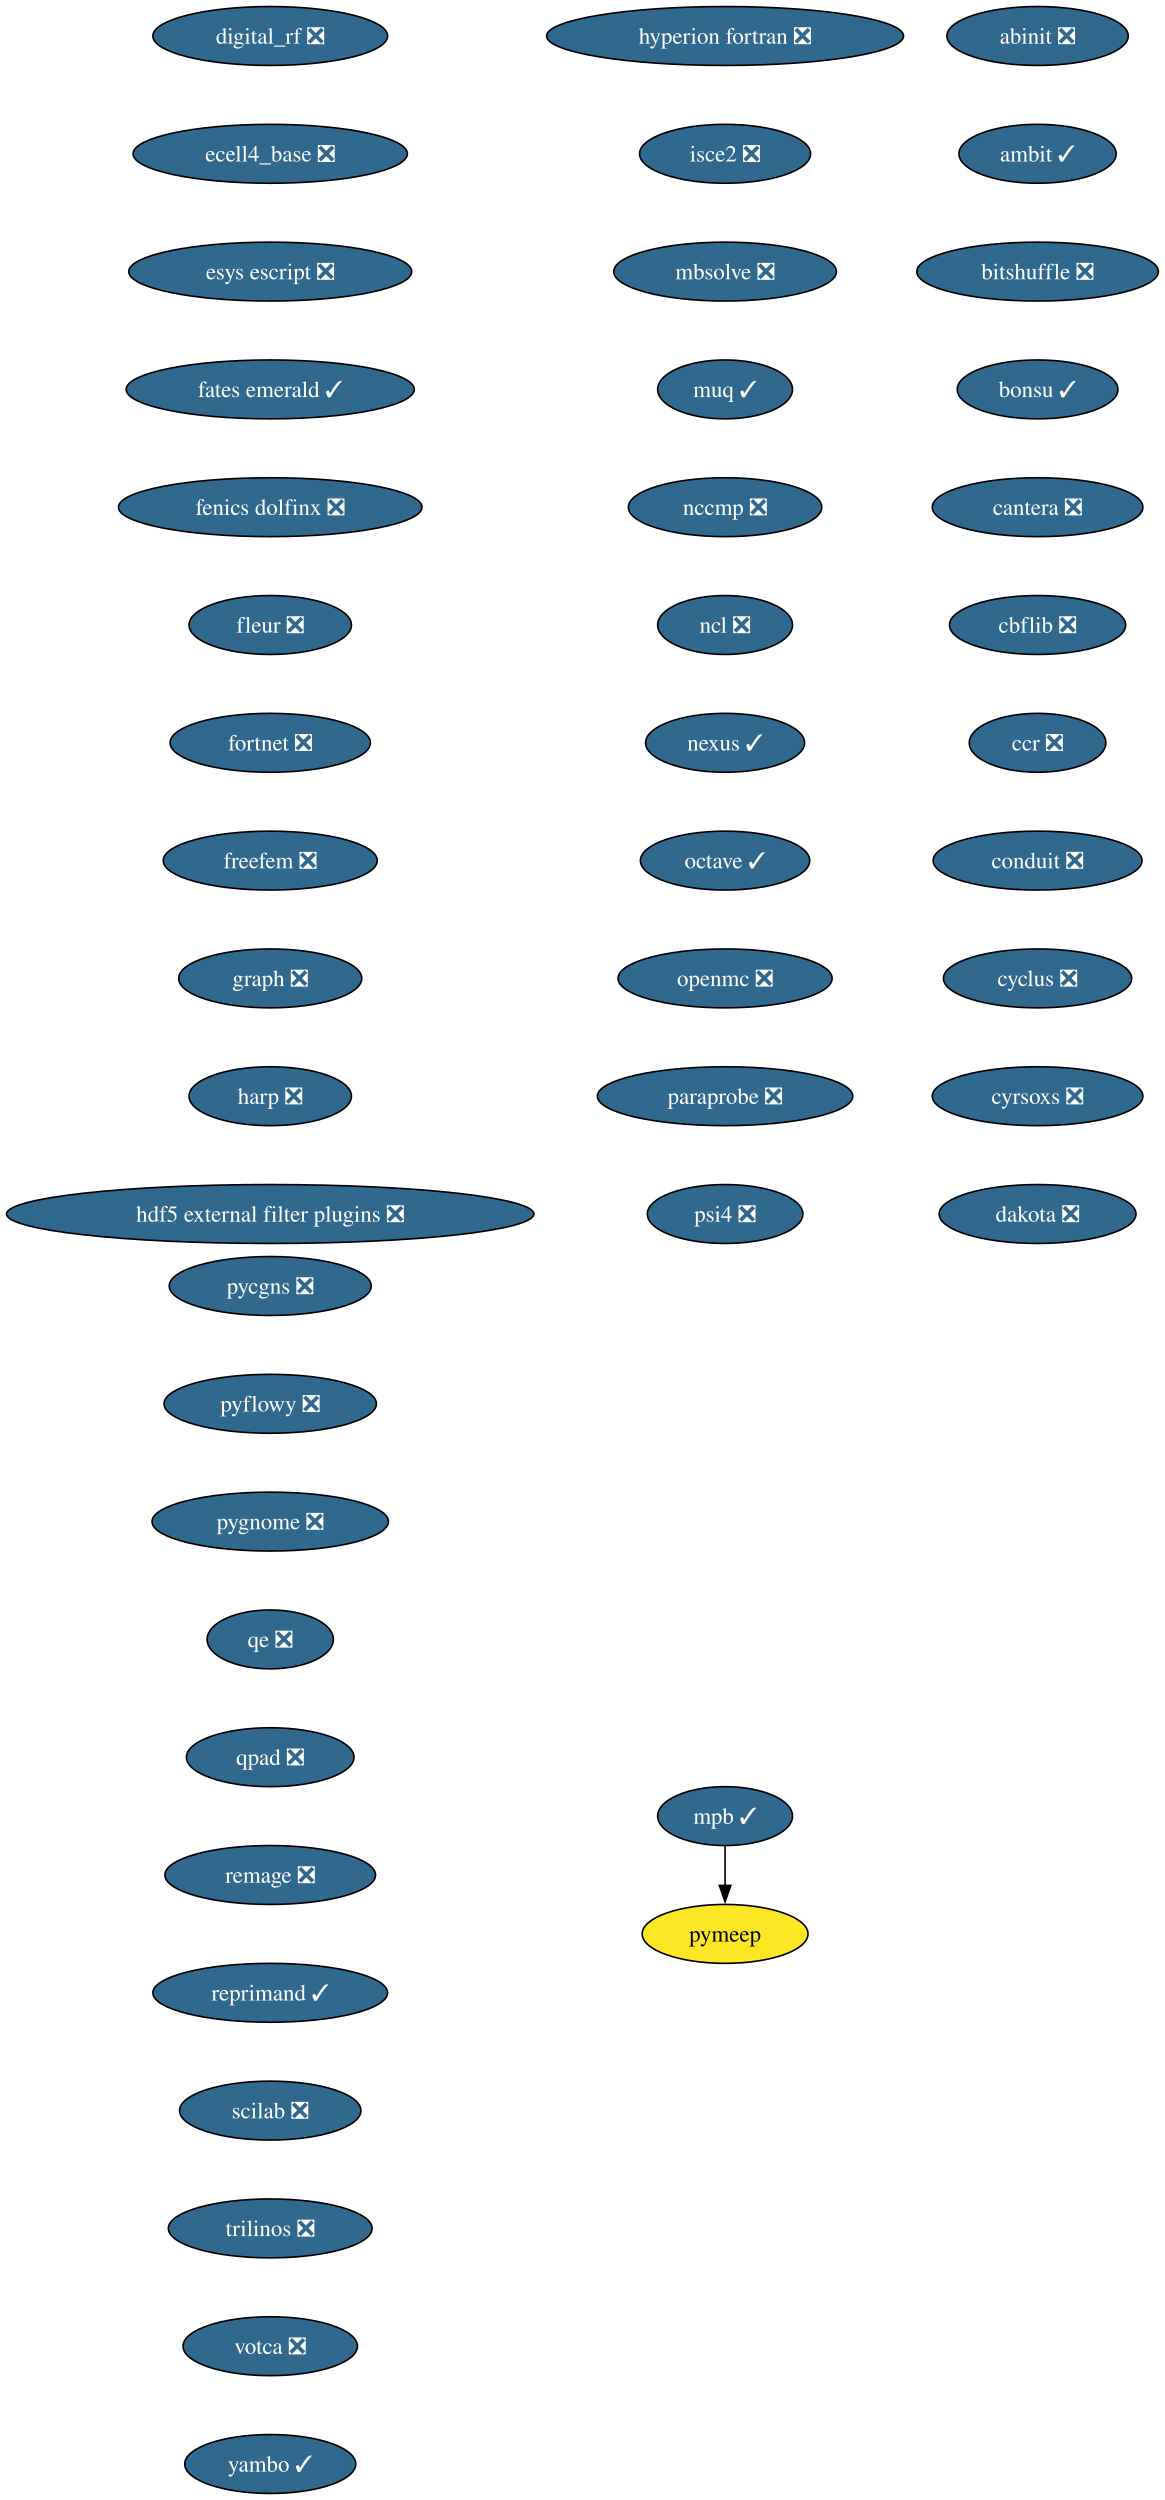
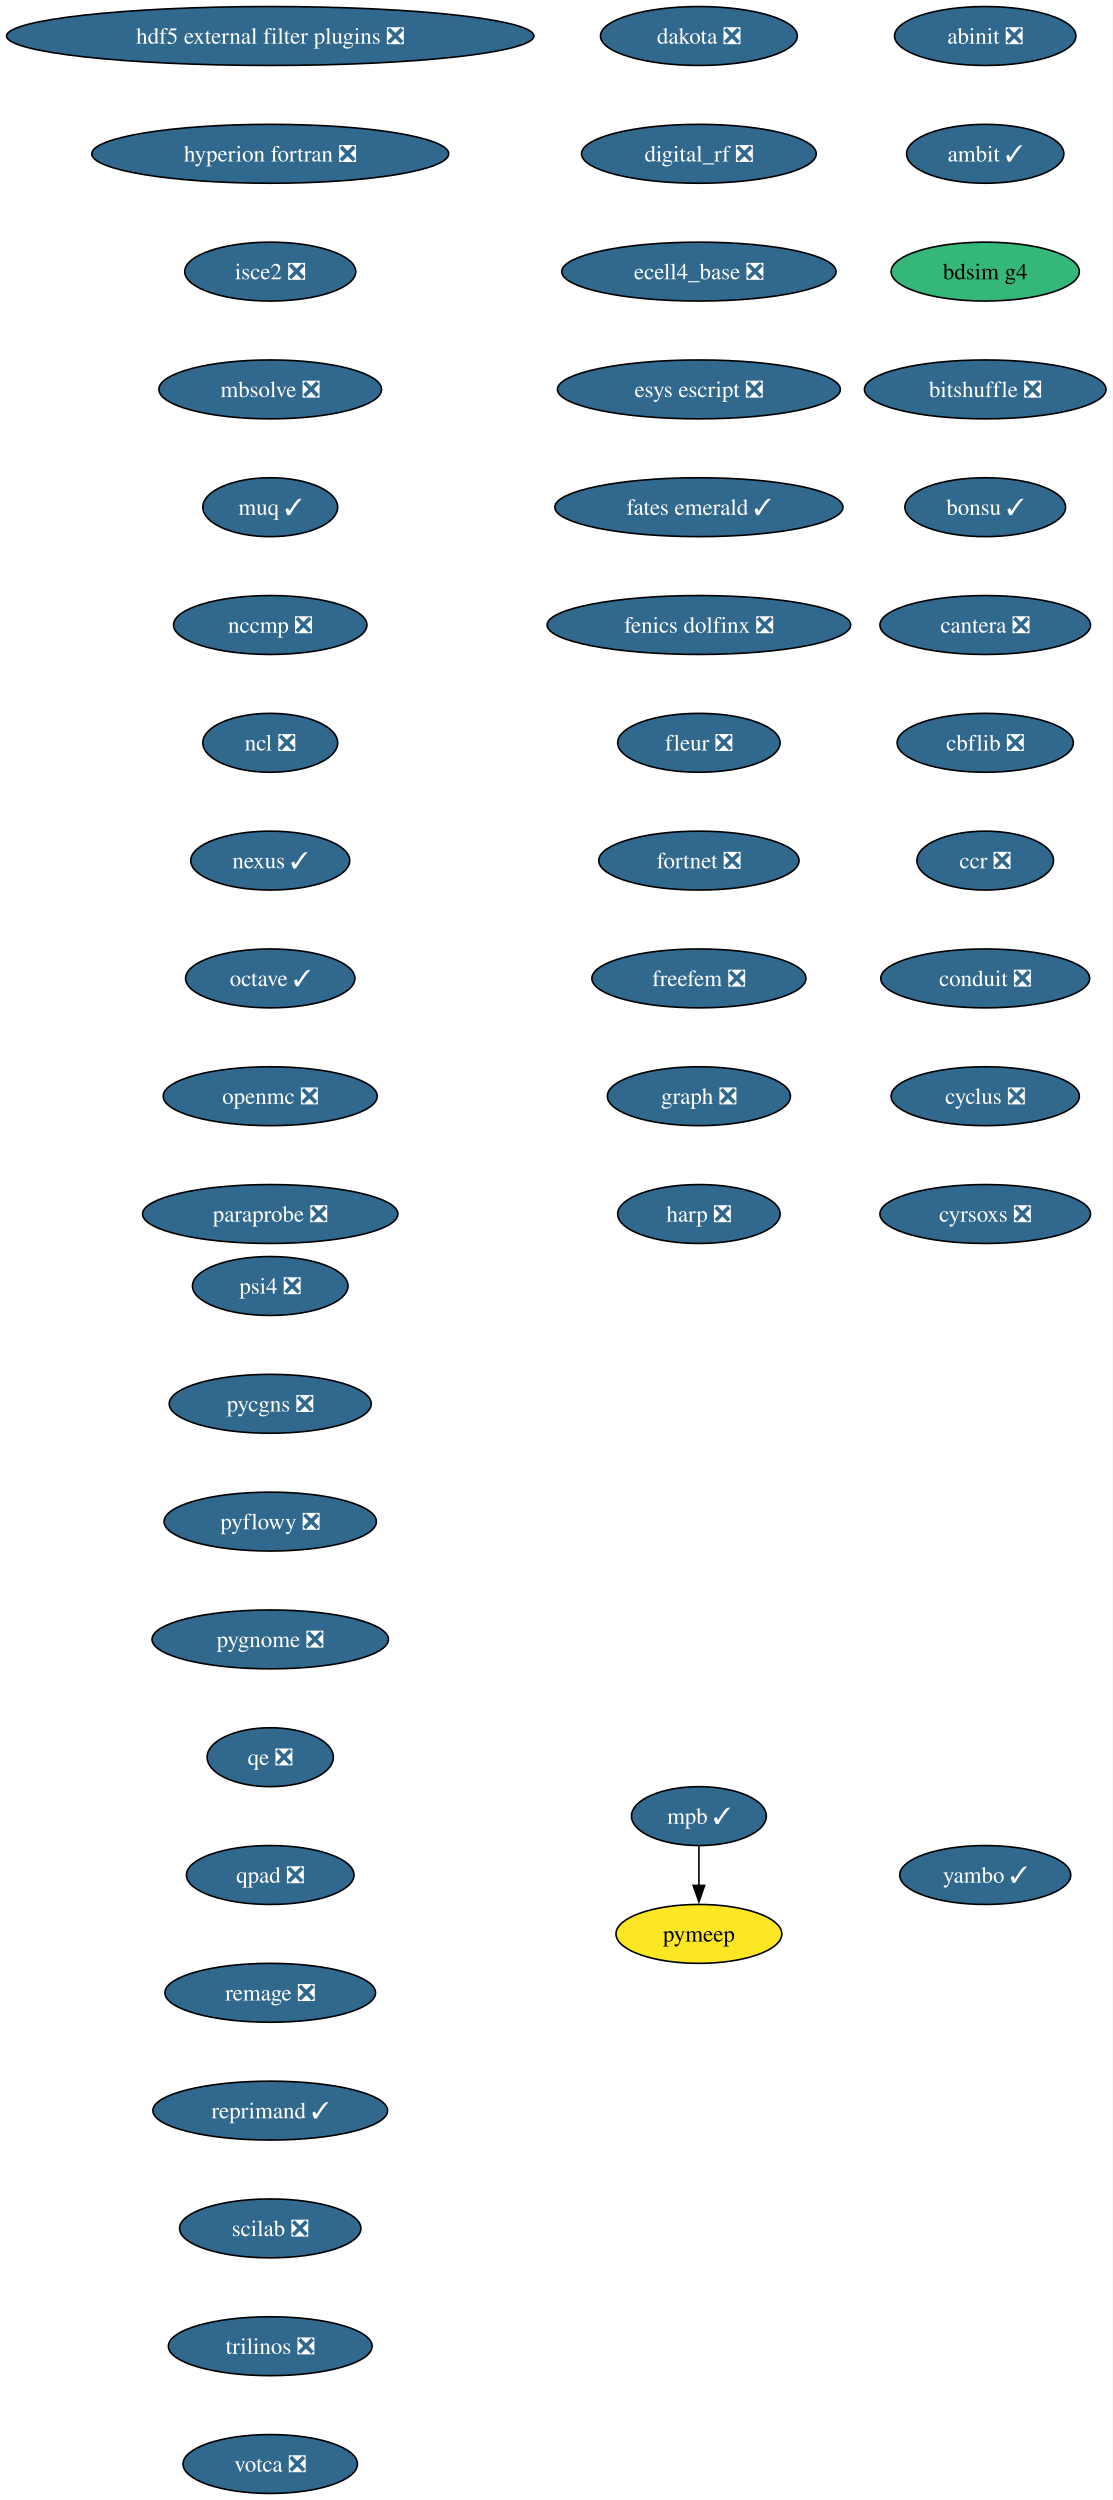
- <svg xmlns="http://www.w3.org/2000/svg" xmlns:xlink="http://www.w3.org/1999/xlink" width="712pt" height="1528pt" viewBox="0.00 0.00 712.00 1528.00">
+ <svg xmlns="http://www.w3.org/2000/svg" xmlns:xlink="http://www.w3.org/1999/xlink" width="680pt" height="1528pt" viewBox="0.00 0.00 680.00 1528.00">
  <g id="graph0" class="graph" transform="scale(1 1) rotate(0) translate(4 1524)">
-     <polygon fill="white" stroke="none" points="-4,4 -4,-1524 708,-1524 708,4 -4,4" />
+     <polygon fill="white" stroke="none" points="-4,4 -4,-1524 676,-1524 676,4 -4,4" />
    <g id="node1" class="node">
      <g id="a_node1">
        <a xlink:href="https://github.com/conda-forge/abinit-feedstock/pull/82" xlink:title="abinit ❎">
-           <ellipse fill="#31688e" stroke="black" cx="630.17" cy="-1502" rx="55.42" ry="18" />
-           <text xml:space="preserve" text-anchor="middle" x="630.17" y="-1497.32" font-family="Times,serif" font-size="14.00" fill="white">abinit ❎</text>
+           <ellipse fill="#31688e" stroke="black" cx="598.17" cy="-1502" rx="55.42" ry="18" />
+           <text xml:space="preserve" text-anchor="middle" x="598.17" y="-1497.32" font-family="Times,serif" font-size="14.00" fill="white">abinit ❎</text>
        </a>
      </g>
    </g>
    <g id="node2" class="node">
      <g id="a_node2">
        <a xlink:href="https://github.com/conda-forge/ambit-feedstock/pull/19" xlink:title="ambit ✓">
-           <ellipse fill="#31688e" stroke="black" cx="630.17" cy="-1430" rx="48.05" ry="18" />
-           <text xml:space="preserve" text-anchor="middle" x="630.17" y="-1425.32" font-family="Times,serif" font-size="14.00" fill="white">ambit ✓</text>
+           <ellipse fill="#31688e" stroke="black" cx="598.17" cy="-1430" rx="48.05" ry="18" />
+           <text xml:space="preserve" text-anchor="middle" x="598.17" y="-1425.32" font-family="Times,serif" font-size="14.00" fill="white">ambit ✓</text>
        </a>
      </g>
    </g>
    <g id="node3" class="node">
      <g id="a_node3">
-         <a xlink:href="https://github.com/conda-forge/bitshuffle-feedstock/pull/64" xlink:title="bitshuffle ❎">
-           <ellipse fill="#31688e" stroke="black" cx="630.17" cy="-1358" rx="73.83" ry="18" />
-           <text xml:space="preserve" text-anchor="middle" x="630.17" y="-1353.32" font-family="Times,serif" font-size="14.00" fill="white">bitshuffle ❎</text>
+         <a xlink:href="https://github.com/conda-forge/bdsim-g4-feedstock" xlink:title="bdsim g4">
+           <ellipse fill="#35b779" stroke="black" cx="598.17" cy="-1358" rx="57.52" ry="18" />
+           <text xml:space="preserve" text-anchor="middle" x="598.17" y="-1353.32" font-family="Times,serif" font-size="14.00">bdsim g4</text>
        </a>
      </g>
    </g>
    <g id="node4" class="node">
      <g id="a_node4">
-         <a xlink:href="https://github.com/conda-forge/bonsu-feedstock/pull/98" xlink:title="bonsu ✓">
-           <ellipse fill="#31688e" stroke="black" cx="630.17" cy="-1286" rx="49.1" ry="18" />
-           <text xml:space="preserve" text-anchor="middle" x="630.17" y="-1281.32" font-family="Times,serif" font-size="14.00" fill="white">bonsu ✓</text>
+         <a xlink:href="https://github.com/conda-forge/bitshuffle-feedstock/pull/64" xlink:title="bitshuffle ❎">
+           <ellipse fill="#31688e" stroke="black" cx="598.17" cy="-1286" rx="73.83" ry="18" />
+           <text xml:space="preserve" text-anchor="middle" x="598.17" y="-1281.32" font-family="Times,serif" font-size="14.00" fill="white">bitshuffle ❎</text>
        </a>
      </g>
    </g>
    <g id="node5" class="node">
      <g id="a_node5">
-         <a xlink:href="https://github.com/conda-forge/cantera-feedstock/pull/70" xlink:title="cantera ❎">
-           <ellipse fill="#31688e" stroke="black" cx="630.17" cy="-1214" rx="64.36" ry="18" />
-           <text xml:space="preserve" text-anchor="middle" x="630.17" y="-1209.32" font-family="Times,serif" font-size="14.00" fill="white">cantera ❎</text>
+         <a xlink:href="https://github.com/conda-forge/bonsu-feedstock/pull/98" xlink:title="bonsu ✓">
+           <ellipse fill="#31688e" stroke="black" cx="598.17" cy="-1214" rx="49.1" ry="18" />
+           <text xml:space="preserve" text-anchor="middle" x="598.17" y="-1209.32" font-family="Times,serif" font-size="14.00" fill="white">bonsu ✓</text>
        </a>
      </g>
    </g>
    <g id="node6" class="node">
      <g id="a_node6">
-         <a xlink:href="https://github.com/conda-forge/cbflib-feedstock/pull/9" xlink:title="cbflib ❎">
-           <ellipse fill="#31688e" stroke="black" cx="630.17" cy="-1142" rx="53.84" ry="18" />
-           <text xml:space="preserve" text-anchor="middle" x="630.17" y="-1137.33" font-family="Times,serif" font-size="14.00" fill="white">cbflib ❎</text>
+         <a xlink:href="https://github.com/conda-forge/cantera-feedstock/pull/70" xlink:title="cantera ❎">
+           <ellipse fill="#31688e" stroke="black" cx="598.17" cy="-1142" rx="64.36" ry="18" />
+           <text xml:space="preserve" text-anchor="middle" x="598.17" y="-1137.33" font-family="Times,serif" font-size="14.00" fill="white">cantera ❎</text>
        </a>
      </g>
    </g>
    <g id="node7" class="node">
      <g id="a_node7">
-         <a xlink:href="https://github.com/conda-forge/ccr-feedstock/pull/14" xlink:title="ccr ❎">
-           <ellipse fill="#31688e" stroke="black" cx="630.17" cy="-1070" rx="41.74" ry="18" />
-           <text xml:space="preserve" text-anchor="middle" x="630.17" y="-1065.33" font-family="Times,serif" font-size="14.00" fill="white">ccr ❎</text>
+         <a xlink:href="https://github.com/conda-forge/cbflib-feedstock/pull/9" xlink:title="cbflib ❎">
+           <ellipse fill="#31688e" stroke="black" cx="598.17" cy="-1070" rx="53.84" ry="18" />
+           <text xml:space="preserve" text-anchor="middle" x="598.17" y="-1065.33" font-family="Times,serif" font-size="14.00" fill="white">cbflib ❎</text>
        </a>
      </g>
    </g>
    <g id="node8" class="node">
      <g id="a_node8">
-         <a xlink:href="https://github.com/conda-forge/conduit-feedstock/pull/59" xlink:title="conduit ❎">
-           <ellipse fill="#31688e" stroke="black" cx="630.17" cy="-998" rx="63.84" ry="18" />
-           <text xml:space="preserve" text-anchor="middle" x="630.17" y="-993.33" font-family="Times,serif" font-size="14.00" fill="white">conduit ❎</text>
+         <a xlink:href="https://github.com/conda-forge/ccr-feedstock/pull/14" xlink:title="ccr ❎">
+           <ellipse fill="#31688e" stroke="black" cx="598.17" cy="-998" rx="41.74" ry="18" />
+           <text xml:space="preserve" text-anchor="middle" x="598.17" y="-993.33" font-family="Times,serif" font-size="14.00" fill="white">ccr ❎</text>
        </a>
      </g>
    </g>
    <g id="node9" class="node">
      <g id="a_node9">
-         <a xlink:href="https://github.com/conda-forge/cyclus-feedstock/pull/112" xlink:title="cyclus ❎">
-           <ellipse fill="#31688e" stroke="black" cx="630.17" cy="-926" rx="57.52" ry="18" />
-           <text xml:space="preserve" text-anchor="middle" x="630.17" y="-921.33" font-family="Times,serif" font-size="14.00" fill="white">cyclus ❎</text>
+         <a xlink:href="https://github.com/conda-forge/conduit-feedstock/pull/59" xlink:title="conduit ❎">
+           <ellipse fill="#31688e" stroke="black" cx="598.17" cy="-926" rx="63.84" ry="18" />
+           <text xml:space="preserve" text-anchor="middle" x="598.17" y="-921.33" font-family="Times,serif" font-size="14.00" fill="white">conduit ❎</text>
        </a>
      </g>
    </g>
    <g id="node10" class="node">
      <g id="a_node10">
-         <a xlink:href="https://github.com/conda-forge/cyrsoxs-feedstock/pull/31" xlink:title="cyrsoxs ❎">
-           <ellipse fill="#31688e" stroke="black" cx="630.17" cy="-854" rx="64.36" ry="18" />
-           <text xml:space="preserve" text-anchor="middle" x="630.17" y="-849.33" font-family="Times,serif" font-size="14.00" fill="white">cyrsoxs ❎</text>
+         <a xlink:href="https://github.com/conda-forge/cyclus-feedstock/pull/112" xlink:title="cyclus ❎">
+           <ellipse fill="#31688e" stroke="black" cx="598.17" cy="-854" rx="57.52" ry="18" />
+           <text xml:space="preserve" text-anchor="middle" x="598.17" y="-849.33" font-family="Times,serif" font-size="14.00" fill="white">cyclus ❎</text>
        </a>
      </g>
    </g>
    <g id="node11" class="node">
      <g id="a_node11">
-         <a xlink:href="https://github.com/conda-forge/dakota-feedstock/pull/61" xlink:title="dakota ❎">
-           <ellipse fill="#31688e" stroke="black" cx="630.17" cy="-782" rx="60.15" ry="18" />
-           <text xml:space="preserve" text-anchor="middle" x="630.17" y="-777.33" font-family="Times,serif" font-size="14.00" fill="white">dakota ❎</text>
+         <a xlink:href="https://github.com/conda-forge/cyrsoxs-feedstock/pull/31" xlink:title="cyrsoxs ❎">
+           <ellipse fill="#31688e" stroke="black" cx="598.17" cy="-782" rx="64.36" ry="18" />
+           <text xml:space="preserve" text-anchor="middle" x="598.17" y="-777.33" font-family="Times,serif" font-size="14.00" fill="white">cyrsoxs ❎</text>
        </a>
      </g>
    </g>
    <g id="node12" class="node">
      <g id="a_node12">
-         <a xlink:href="https://github.com/conda-forge/digital_rf-feedstock/pull/42" xlink:title="digital_rf ❎">
-           <ellipse fill="#31688e" stroke="black" cx="161.17" cy="-1502" rx="71.73" ry="18" />
-           <text xml:space="preserve" text-anchor="middle" x="161.17" y="-1497.32" font-family="Times,serif" font-size="14.00" fill="white">digital_rf ❎</text>
+         <a xlink:href="https://github.com/conda-forge/dakota-feedstock/pull/61" xlink:title="dakota ❎">
+           <ellipse fill="#31688e" stroke="black" cx="423.17" cy="-1502" rx="60.15" ry="18" />
+           <text xml:space="preserve" text-anchor="middle" x="423.17" y="-1497.32" font-family="Times,serif" font-size="14.00" fill="white">dakota ❎</text>
        </a>
      </g>
    </g>
    <g id="node13" class="node">
      <g id="a_node13">
-         <a xlink:href="https://github.com/conda-forge/ecell4_base-feedstock/pull/37" xlink:title="ecell4_base ❎">
-           <ellipse fill="#31688e" stroke="black" cx="161.17" cy="-1430" rx="83.83" ry="18" />
-           <text xml:space="preserve" text-anchor="middle" x="161.17" y="-1425.32" font-family="Times,serif" font-size="14.00" fill="white">ecell4_base ❎</text>
+         <a xlink:href="https://github.com/conda-forge/digital_rf-feedstock/pull/42" xlink:title="digital_rf ❎">
+           <ellipse fill="#31688e" stroke="black" cx="423.17" cy="-1430" rx="71.73" ry="18" />
+           <text xml:space="preserve" text-anchor="middle" x="423.17" y="-1425.32" font-family="Times,serif" font-size="14.00" fill="white">digital_rf ❎</text>
        </a>
      </g>
    </g>
    <g id="node14" class="node">
      <g id="a_node14">
-         <a xlink:href="https://github.com/conda-forge/esys-escript-feedstock/pull/83" xlink:title="esys escript ❎">
-           <ellipse fill="#31688e" stroke="black" cx="161.17" cy="-1358" rx="86.46" ry="18" />
-           <text xml:space="preserve" text-anchor="middle" x="161.17" y="-1353.32" font-family="Times,serif" font-size="14.00" fill="white">esys escript ❎</text>
+         <a xlink:href="https://github.com/conda-forge/ecell4_base-feedstock/pull/37" xlink:title="ecell4_base ❎">
+           <ellipse fill="#31688e" stroke="black" cx="423.17" cy="-1358" rx="83.83" ry="18" />
+           <text xml:space="preserve" text-anchor="middle" x="423.17" y="-1353.32" font-family="Times,serif" font-size="14.00" fill="white">ecell4_base ❎</text>
        </a>
      </g>
    </g>
    <g id="node15" class="node">
      <g id="a_node15">
-         <a xlink:href="https://github.com/conda-forge/fates-emerald-feedstock/pull/24" xlink:title="fates emerald ✓">
-           <ellipse fill="#31688e" stroke="black" cx="161.17" cy="-1286" rx="88.04" ry="18" />
-           <text xml:space="preserve" text-anchor="middle" x="161.17" y="-1281.32" font-family="Times,serif" font-size="14.00" fill="white">fates emerald ✓</text>
+         <a xlink:href="https://github.com/conda-forge/esys-escript-feedstock/pull/83" xlink:title="esys escript ❎">
+           <ellipse fill="#31688e" stroke="black" cx="423.17" cy="-1286" rx="86.46" ry="18" />
+           <text xml:space="preserve" text-anchor="middle" x="423.17" y="-1281.32" font-family="Times,serif" font-size="14.00" fill="white">esys escript ❎</text>
        </a>
      </g>
    </g>
    <g id="node16" class="node">
      <g id="a_node16">
-         <a xlink:href="https://github.com/conda-forge/fenics-dolfinx-feedstock/pull/144" xlink:title="fenics dolfinx ❎">
-           <ellipse fill="#31688e" stroke="black" cx="161.17" cy="-1214" rx="92.77" ry="18" />
-           <text xml:space="preserve" text-anchor="middle" x="161.17" y="-1209.32" font-family="Times,serif" font-size="14.00" fill="white">fenics dolfinx ❎</text>
+         <a xlink:href="https://github.com/conda-forge/fates-emerald-feedstock/pull/24" xlink:title="fates emerald ✓">
+           <ellipse fill="#31688e" stroke="black" cx="423.17" cy="-1214" rx="88.04" ry="18" />
+           <text xml:space="preserve" text-anchor="middle" x="423.17" y="-1209.32" font-family="Times,serif" font-size="14.00" fill="white">fates emerald ✓</text>
        </a>
      </g>
    </g>
    <g id="node17" class="node">
      <g id="a_node17">
-         <a xlink:href="https://github.com/conda-forge/fleur-feedstock/pull/28" xlink:title="fleur ❎">
-           <ellipse fill="#31688e" stroke="black" cx="161.17" cy="-1142" rx="49.63" ry="18" />
-           <text xml:space="preserve" text-anchor="middle" x="161.17" y="-1137.33" font-family="Times,serif" font-size="14.00" fill="white">fleur ❎</text>
+         <a xlink:href="https://github.com/conda-forge/fenics-dolfinx-feedstock/pull/144" xlink:title="fenics dolfinx ❎">
+           <ellipse fill="#31688e" stroke="black" cx="423.17" cy="-1142" rx="92.77" ry="18" />
+           <text xml:space="preserve" text-anchor="middle" x="423.17" y="-1137.33" font-family="Times,serif" font-size="14.00" fill="white">fenics dolfinx ❎</text>
        </a>
      </g>
    </g>
    <g id="node18" class="node">
      <g id="a_node18">
-         <a xlink:href="https://github.com/conda-forge/fortnet-feedstock/pull/14" xlink:title="fortnet ❎">
-           <ellipse fill="#31688e" stroke="black" cx="161.17" cy="-1070" rx="61.2" ry="18" />
-           <text xml:space="preserve" text-anchor="middle" x="161.17" y="-1065.33" font-family="Times,serif" font-size="14.00" fill="white">fortnet ❎</text>
+         <a xlink:href="https://github.com/conda-forge/fleur-feedstock/pull/28" xlink:title="fleur ❎">
+           <ellipse fill="#31688e" stroke="black" cx="423.17" cy="-1070" rx="49.63" ry="18" />
+           <text xml:space="preserve" text-anchor="middle" x="423.17" y="-1065.33" font-family="Times,serif" font-size="14.00" fill="white">fleur ❎</text>
        </a>
      </g>
    </g>
    <g id="node19" class="node">
      <g id="a_node19">
-         <a xlink:href="https://github.com/conda-forge/freefem-feedstock/pull/58" xlink:title="freefem ❎">
-           <ellipse fill="#31688e" stroke="black" cx="161.17" cy="-998" rx="65.41" ry="18" />
-           <text xml:space="preserve" text-anchor="middle" x="161.17" y="-993.33" font-family="Times,serif" font-size="14.00" fill="white">freefem ❎</text>
+         <a xlink:href="https://github.com/conda-forge/fortnet-feedstock/pull/14" xlink:title="fortnet ❎">
+           <ellipse fill="#31688e" stroke="black" cx="423.17" cy="-998" rx="61.2" ry="18" />
+           <text xml:space="preserve" text-anchor="middle" x="423.17" y="-993.33" font-family="Times,serif" font-size="14.00" fill="white">fortnet ❎</text>
        </a>
      </g>
    </g>
    <g id="node20" class="node">
      <g id="a_node20">
-         <a xlink:href="https://github.com/conda-forge/graph-feedstock/pull/14" xlink:title="graph ❎">
-           <ellipse fill="#31688e" stroke="black" cx="161.17" cy="-926" rx="55.94" ry="18" />
-           <text xml:space="preserve" text-anchor="middle" x="161.17" y="-921.33" font-family="Times,serif" font-size="14.00" fill="white">graph ❎</text>
+         <a xlink:href="https://github.com/conda-forge/freefem-feedstock/pull/58" xlink:title="freefem ❎">
+           <ellipse fill="#31688e" stroke="black" cx="423.17" cy="-926" rx="65.41" ry="18" />
+           <text xml:space="preserve" text-anchor="middle" x="423.17" y="-921.33" font-family="Times,serif" font-size="14.00" fill="white">freefem ❎</text>
        </a>
      </g>
    </g>
    <g id="node21" class="node">
      <g id="a_node21">
-         <a xlink:href="https://github.com/conda-forge/harp-feedstock/pull/57" xlink:title="harp ❎">
-           <ellipse fill="#31688e" stroke="black" cx="161.17" cy="-854" rx="49.63" ry="18" />
-           <text xml:space="preserve" text-anchor="middle" x="161.17" y="-849.33" font-family="Times,serif" font-size="14.00" fill="white">harp ❎</text>
+         <a xlink:href="https://github.com/conda-forge/graph-feedstock/pull/14" xlink:title="graph ❎">
+           <ellipse fill="#31688e" stroke="black" cx="423.17" cy="-854" rx="55.94" ry="18" />
+           <text xml:space="preserve" text-anchor="middle" x="423.17" y="-849.33" font-family="Times,serif" font-size="14.00" fill="white">graph ❎</text>
        </a>
      </g>
    </g>
    <g id="node22" class="node">
      <g id="a_node22">
-         <a xlink:href="https://github.com/conda-forge/hdf5-external-filter-plugins-feedstock/pull/29" xlink:title="hdf5 external filter plugins ❎">
-           <ellipse fill="#31688e" stroke="black" cx="161.17" cy="-782" rx="161.17" ry="18" />
-           <text xml:space="preserve" text-anchor="middle" x="161.17" y="-777.33" font-family="Times,serif" font-size="14.00" fill="white">hdf5 external filter plugins ❎</text>
+         <a xlink:href="https://github.com/conda-forge/harp-feedstock/pull/57" xlink:title="harp ❎">
+           <ellipse fill="#31688e" stroke="black" cx="423.17" cy="-782" rx="49.63" ry="18" />
+           <text xml:space="preserve" text-anchor="middle" x="423.17" y="-777.33" font-family="Times,serif" font-size="14.00" fill="white">harp ❎</text>
        </a>
      </g>
    </g>
    <g id="node23" class="node">
      <g id="a_node23">
-         <a xlink:href="https://github.com/conda-forge/hyperion-fortran-feedstock/pull/36" xlink:title="hyperion fortran ❎">
-           <ellipse fill="#31688e" stroke="black" cx="439.17" cy="-1502" rx="109.08" ry="18" />
-           <text xml:space="preserve" text-anchor="middle" x="439.17" y="-1497.32" font-family="Times,serif" font-size="14.00" fill="white">hyperion fortran ❎</text>
+         <a xlink:href="https://github.com/conda-forge/hdf5-external-filter-plugins-feedstock/pull/29" xlink:title="hdf5 external filter plugins ❎">
+           <ellipse fill="#31688e" stroke="black" cx="161.17" cy="-1502" rx="161.17" ry="18" />
+           <text xml:space="preserve" text-anchor="middle" x="161.17" y="-1497.32" font-family="Times,serif" font-size="14.00" fill="white">hdf5 external filter plugins ❎</text>
        </a>
      </g>
    </g>
    <g id="node24" class="node">
      <g id="a_node24">
-         <a xlink:href="https://github.com/conda-forge/isce2-feedstock/pull/91" xlink:title="isce2 ❎">
-           <ellipse fill="#31688e" stroke="black" cx="439.17" cy="-1430" rx="52.26" ry="18" />
-           <text xml:space="preserve" text-anchor="middle" x="439.17" y="-1425.32" font-family="Times,serif" font-size="14.00" fill="white">isce2 ❎</text>
+         <a xlink:href="https://github.com/conda-forge/hyperion-fortran-feedstock/pull/36" xlink:title="hyperion fortran ❎">
+           <ellipse fill="#31688e" stroke="black" cx="161.17" cy="-1430" rx="109.08" ry="18" />
+           <text xml:space="preserve" text-anchor="middle" x="161.17" y="-1425.32" font-family="Times,serif" font-size="14.00" fill="white">hyperion fortran ❎</text>
        </a>
      </g>
    </g>
    <g id="node25" class="node">
      <g id="a_node25">
-         <a xlink:href="https://github.com/conda-forge/mbsolve-feedstock/pull/23" xlink:title="mbsolve ❎">
-           <ellipse fill="#31688e" stroke="black" cx="439.17" cy="-1358" rx="68.04" ry="18" />
-           <text xml:space="preserve" text-anchor="middle" x="439.17" y="-1353.32" font-family="Times,serif" font-size="14.00" fill="white">mbsolve ❎</text>
+         <a xlink:href="https://github.com/conda-forge/isce2-feedstock/pull/91" xlink:title="isce2 ❎">
+           <ellipse fill="#31688e" stroke="black" cx="161.17" cy="-1358" rx="52.26" ry="18" />
+           <text xml:space="preserve" text-anchor="middle" x="161.17" y="-1353.32" font-family="Times,serif" font-size="14.00" fill="white">isce2 ❎</text>
        </a>
      </g>
    </g>
    <g id="node26" class="node">
      <g id="a_node26">
+         <a xlink:href="https://github.com/conda-forge/mbsolve-feedstock/pull/23" xlink:title="mbsolve ❎">
+           <ellipse fill="#31688e" stroke="black" cx="161.17" cy="-1286" rx="68.04" ry="18" />
+           <text xml:space="preserve" text-anchor="middle" x="161.17" y="-1281.32" font-family="Times,serif" font-size="14.00" fill="white">mbsolve ❎</text>
+         </a>
+       </g>
+     </g>
+     <g id="node27" class="node">
+       <g id="a_node27">
        <a xlink:href="https://github.com/conda-forge/muq-feedstock/pull/63" xlink:title="muq ✓">
-           <ellipse fill="#31688e" stroke="black" cx="439.17" cy="-1286" rx="41.21" ry="18" />
-           <text xml:space="preserve" text-anchor="middle" x="439.17" y="-1281.32" font-family="Times,serif" font-size="14.00" fill="white">muq ✓</text>
+           <ellipse fill="#31688e" stroke="black" cx="161.17" cy="-1214" rx="41.21" ry="18" />
+           <text xml:space="preserve" text-anchor="middle" x="161.17" y="-1209.32" font-family="Times,serif" font-size="14.00" fill="white">muq ✓</text>
+         </a>
+       </g>
+     </g>
+     <g id="node30" class="node">
+       <g id="a_node30">
+         <a xlink:href="https://github.com/conda-forge/nccmp-feedstock/pull/31" xlink:title="nccmp ❎">
+           <ellipse fill="#31688e" stroke="black" cx="161.17" cy="-1142" rx="59.1" ry="18" />
+           <text xml:space="preserve" text-anchor="middle" x="161.17" y="-1137.33" font-family="Times,serif" font-size="14.00" fill="white">nccmp ❎</text>
+         </a>
+       </g>
+     </g>
+     <g id="node28" class="node">
+       <g id="a_node28">
+         <a xlink:href="https://github.com/conda-forge/mpb-feedstock/pull/51" xlink:title="mpb ✓">
+           <ellipse fill="#31688e" stroke="black" cx="423.17" cy="-414" rx="41.21" ry="18" />
+           <text xml:space="preserve" text-anchor="middle" x="423.17" y="-409.32" font-family="Times,serif" font-size="14.00" fill="white">mpb ✓</text>
        </a>
      </g>
    </g>
    <g id="node29" class="node">
      <g id="a_node29">
-         <a xlink:href="https://github.com/conda-forge/nccmp-feedstock/pull/31" xlink:title="nccmp ❎">
-           <ellipse fill="#31688e" stroke="black" cx="439.17" cy="-1214" rx="59.1" ry="18" />
-           <text xml:space="preserve" text-anchor="middle" x="439.17" y="-1209.32" font-family="Times,serif" font-size="14.00" fill="white">nccmp ❎</text>
-         </a>
-       </g>
-     </g>
-     <g id="node27" class="node">
-       <g id="a_node27">
-         <a xlink:href="https://github.com/conda-forge/mpb-feedstock/pull/51" xlink:title="mpb ✓">
-           <ellipse fill="#31688e" stroke="black" cx="439.17" cy="-414" rx="41.21" ry="18" />
-           <text xml:space="preserve" text-anchor="middle" x="439.17" y="-409.32" font-family="Times,serif" font-size="14.00" fill="white">mpb ✓</text>
-         </a>
-       </g>
-     </g>
-     <g id="node28" class="node">
-       <g id="a_node28">
        <a xlink:href="https://github.com/conda-forge/pymeep-feedstock" xlink:title="pymeep">
-           <ellipse fill="#fde725" stroke="black" cx="439.17" cy="-342" rx="50.68" ry="18" />
-           <text xml:space="preserve" text-anchor="middle" x="439.17" y="-337.32" font-family="Times,serif" font-size="14.00">pymeep</text>
-         </a>
-       </g>
-     </g>
-     <g id="edge24" class="edge">
-       <path fill="none" stroke="black" d="M439.17,-395.7C439.17,-388.41 439.17,-379.73 439.17,-371.54" />
-       <polygon fill="black" stroke="black" points="442.67,-371.62 439.17,-361.62 435.67,-371.62 442.67,-371.62" />
-     </g>
-     <g id="node30" class="node">
-       <g id="a_node30">
-         <a xlink:href="https://github.com/conda-forge/ncl-feedstock/pull/171" xlink:title="ncl ❎">
-           <ellipse fill="#31688e" stroke="black" cx="439.17" cy="-1142" rx="41.21" ry="18" />
-           <text xml:space="preserve" text-anchor="middle" x="439.17" y="-1137.33" font-family="Times,serif" font-size="14.00" fill="white">ncl ❎</text>
-         </a>
-       </g>
+           <ellipse fill="#fde725" stroke="black" cx="423.17" cy="-342" rx="50.68" ry="18" />
+           <text xml:space="preserve" text-anchor="middle" x="423.17" y="-337.32" font-family="Times,serif" font-size="14.00">pymeep</text>
+         </a>
+       </g>
+     </g>
+     <g id="edge25" class="edge">
+       <path fill="none" stroke="black" d="M423.17,-395.7C423.17,-388.41 423.17,-379.73 423.17,-371.54" />
+       <polygon fill="black" stroke="black" points="426.67,-371.62 423.17,-361.62 419.67,-371.62 426.67,-371.62" />
    </g>
    <g id="node31" class="node">
      <g id="a_node31">
-         <a xlink:href="https://github.com/conda-forge/nexus-feedstock/pull/27" xlink:title="nexus ✓">
-           <ellipse fill="#31688e" stroke="black" cx="439.17" cy="-1070" rx="48.58" ry="18" />
-           <text xml:space="preserve" text-anchor="middle" x="439.17" y="-1065.33" font-family="Times,serif" font-size="14.00" fill="white">nexus ✓</text>
+         <a xlink:href="https://github.com/conda-forge/ncl-feedstock/pull/171" xlink:title="ncl ❎">
+           <ellipse fill="#31688e" stroke="black" cx="161.17" cy="-1070" rx="41.21" ry="18" />
+           <text xml:space="preserve" text-anchor="middle" x="161.17" y="-1065.33" font-family="Times,serif" font-size="14.00" fill="white">ncl ❎</text>
        </a>
      </g>
    </g>
    <g id="node32" class="node">
      <g id="a_node32">
-         <a xlink:href="https://github.com/conda-forge/octave-feedstock/pull/163" xlink:title="octave ✓">
-           <ellipse fill="#31688e" stroke="black" cx="439.17" cy="-998" rx="51.74" ry="18" />
-           <text xml:space="preserve" text-anchor="middle" x="439.17" y="-993.33" font-family="Times,serif" font-size="14.00" fill="white">octave ✓</text>
+         <a xlink:href="https://github.com/conda-forge/nexus-feedstock/pull/27" xlink:title="nexus ✓">
+           <ellipse fill="#31688e" stroke="black" cx="161.17" cy="-998" rx="48.58" ry="18" />
+           <text xml:space="preserve" text-anchor="middle" x="161.17" y="-993.33" font-family="Times,serif" font-size="14.00" fill="white">nexus ✓</text>
        </a>
      </g>
    </g>
    <g id="node33" class="node">
      <g id="a_node33">
-         <a xlink:href="https://github.com/conda-forge/openmc-feedstock/pull/92" xlink:title="openmc ❎">
-           <ellipse fill="#31688e" stroke="black" cx="439.17" cy="-926" rx="65.41" ry="18" />
-           <text xml:space="preserve" text-anchor="middle" x="439.17" y="-921.33" font-family="Times,serif" font-size="14.00" fill="white">openmc ❎</text>
+         <a xlink:href="https://github.com/conda-forge/octave-feedstock/pull/163" xlink:title="octave ✓">
+           <ellipse fill="#31688e" stroke="black" cx="161.17" cy="-926" rx="51.74" ry="18" />
+           <text xml:space="preserve" text-anchor="middle" x="161.17" y="-921.33" font-family="Times,serif" font-size="14.00" fill="white">octave ✓</text>
        </a>
      </g>
    </g>
    <g id="node34" class="node">
      <g id="a_node34">
-         <a xlink:href="https://github.com/conda-forge/paraprobe-feedstock/pull/24" xlink:title="paraprobe ❎">
-           <ellipse fill="#31688e" stroke="black" cx="439.17" cy="-854" rx="78.04" ry="18" />
-           <text xml:space="preserve" text-anchor="middle" x="439.17" y="-849.33" font-family="Times,serif" font-size="14.00" fill="white">paraprobe ❎</text>
+         <a xlink:href="https://github.com/conda-forge/openmc-feedstock/pull/92" xlink:title="openmc ❎">
+           <ellipse fill="#31688e" stroke="black" cx="161.17" cy="-854" rx="65.41" ry="18" />
+           <text xml:space="preserve" text-anchor="middle" x="161.17" y="-849.33" font-family="Times,serif" font-size="14.00" fill="white">openmc ❎</text>
        </a>
      </g>
    </g>
    <g id="node35" class="node">
      <g id="a_node35">
-         <a xlink:href="https://github.com/conda-forge/psi4-feedstock/pull/71" xlink:title="psi4 ❎">
-           <ellipse fill="#31688e" stroke="black" cx="439.17" cy="-782" rx="47.53" ry="18" />
-           <text xml:space="preserve" text-anchor="middle" x="439.17" y="-777.33" font-family="Times,serif" font-size="14.00" fill="white">psi4 ❎</text>
+         <a xlink:href="https://github.com/conda-forge/paraprobe-feedstock/pull/24" xlink:title="paraprobe ❎">
+           <ellipse fill="#31688e" stroke="black" cx="161.17" cy="-782" rx="78.04" ry="18" />
+           <text xml:space="preserve" text-anchor="middle" x="161.17" y="-777.33" font-family="Times,serif" font-size="14.00" fill="white">paraprobe ❎</text>
        </a>
      </g>
    </g>
    <g id="node36" class="node">
      <g id="a_node36">
-         <a xlink:href="https://github.com/conda-forge/pycgns-feedstock/pull/59" xlink:title="pycgns ❎">
-           <ellipse fill="#31688e" stroke="black" cx="161.17" cy="-738" rx="61.73" ry="18" />
-           <text xml:space="preserve" text-anchor="middle" x="161.17" y="-733.33" font-family="Times,serif" font-size="14.00" fill="white">pycgns ❎</text>
+         <a xlink:href="https://github.com/conda-forge/psi4-feedstock/pull/71" xlink:title="psi4 ❎">
+           <ellipse fill="#31688e" stroke="black" cx="161.17" cy="-738" rx="47.53" ry="18" />
+           <text xml:space="preserve" text-anchor="middle" x="161.17" y="-733.33" font-family="Times,serif" font-size="14.00" fill="white">psi4 ❎</text>
        </a>
      </g>
    </g>
    <g id="node37" class="node">
      <g id="a_node37">
-         <a xlink:href="https://github.com/conda-forge/pyflowy-feedstock/pull/2" xlink:title="pyflowy ❎">
-           <ellipse fill="#31688e" stroke="black" cx="161.17" cy="-666" rx="64.89" ry="18" />
-           <text xml:space="preserve" text-anchor="middle" x="161.17" y="-661.33" font-family="Times,serif" font-size="14.00" fill="white">pyflowy ❎</text>
+         <a xlink:href="https://github.com/conda-forge/pycgns-feedstock/pull/59" xlink:title="pycgns ❎">
+           <ellipse fill="#31688e" stroke="black" cx="161.17" cy="-666" rx="61.73" ry="18" />
+           <text xml:space="preserve" text-anchor="middle" x="161.17" y="-661.33" font-family="Times,serif" font-size="14.00" fill="white">pycgns ❎</text>
        </a>
      </g>
    </g>
    <g id="node38" class="node">
      <g id="a_node38">
-         <a xlink:href="https://github.com/conda-forge/pygnome-feedstock/pull/27" xlink:title="pygnome ❎">
-           <ellipse fill="#31688e" stroke="black" cx="161.17" cy="-594" rx="72.25" ry="18" />
-           <text xml:space="preserve" text-anchor="middle" x="161.17" y="-589.33" font-family="Times,serif" font-size="14.00" fill="white">pygnome ❎</text>
+         <a xlink:href="https://github.com/conda-forge/pyflowy-feedstock/pull/2" xlink:title="pyflowy ❎">
+           <ellipse fill="#31688e" stroke="black" cx="161.17" cy="-594" rx="64.89" ry="18" />
+           <text xml:space="preserve" text-anchor="middle" x="161.17" y="-589.33" font-family="Times,serif" font-size="14.00" fill="white">pyflowy ❎</text>
        </a>
      </g>
    </g>
    <g id="node39" class="node">
      <g id="a_node39">
-         <a xlink:href="https://github.com/conda-forge/qe-feedstock/pull/80" xlink:title="qe ❎">
-           <ellipse fill="#31688e" stroke="black" cx="161.17" cy="-522" rx="38.58" ry="18" />
-           <text xml:space="preserve" text-anchor="middle" x="161.17" y="-517.33" font-family="Times,serif" font-size="14.00" fill="white">qe ❎</text>
+         <a xlink:href="https://github.com/conda-forge/pygnome-feedstock/pull/27" xlink:title="pygnome ❎">
+           <ellipse fill="#31688e" stroke="black" cx="161.17" cy="-522" rx="72.25" ry="18" />
+           <text xml:space="preserve" text-anchor="middle" x="161.17" y="-517.33" font-family="Times,serif" font-size="14.00" fill="white">pygnome ❎</text>
        </a>
      </g>
    </g>
    <g id="node40" class="node">
      <g id="a_node40">
-         <a xlink:href="https://github.com/conda-forge/qpad-feedstock/pull/4" xlink:title="qpad ❎">
-           <ellipse fill="#31688e" stroke="black" cx="161.17" cy="-450" rx="51.21" ry="18" />
-           <text xml:space="preserve" text-anchor="middle" x="161.17" y="-445.32" font-family="Times,serif" font-size="14.00" fill="white">qpad ❎</text>
+         <a xlink:href="https://github.com/conda-forge/qe-feedstock/pull/80" xlink:title="qe ❎">
+           <ellipse fill="#31688e" stroke="black" cx="161.17" cy="-450" rx="38.58" ry="18" />
+           <text xml:space="preserve" text-anchor="middle" x="161.17" y="-445.32" font-family="Times,serif" font-size="14.00" fill="white">qe ❎</text>
        </a>
      </g>
    </g>
    <g id="node41" class="node">
      <g id="a_node41">
-         <a xlink:href="https://github.com/conda-forge/remage-feedstock/pull/44" xlink:title="remage ❎">
-           <ellipse fill="#31688e" stroke="black" cx="161.17" cy="-378" rx="64.36" ry="18" />
-           <text xml:space="preserve" text-anchor="middle" x="161.17" y="-373.32" font-family="Times,serif" font-size="14.00" fill="white">remage ❎</text>
+         <a xlink:href="https://github.com/conda-forge/qpad-feedstock/pull/4" xlink:title="qpad ❎">
+           <ellipse fill="#31688e" stroke="black" cx="161.17" cy="-378" rx="51.21" ry="18" />
+           <text xml:space="preserve" text-anchor="middle" x="161.17" y="-373.32" font-family="Times,serif" font-size="14.00" fill="white">qpad ❎</text>
        </a>
      </g>
    </g>
    <g id="node42" class="node">
      <g id="a_node42">
-         <a xlink:href="https://github.com/conda-forge/reprimand-feedstock/pull/14" xlink:title="reprimand ✓">
-           <ellipse fill="#31688e" stroke="black" cx="161.17" cy="-306" rx="71.73" ry="18" />
-           <text xml:space="preserve" text-anchor="middle" x="161.17" y="-301.32" font-family="Times,serif" font-size="14.00" fill="white">reprimand ✓</text>
+         <a xlink:href="https://github.com/conda-forge/remage-feedstock/pull/44" xlink:title="remage ❎">
+           <ellipse fill="#31688e" stroke="black" cx="161.17" cy="-306" rx="64.36" ry="18" />
+           <text xml:space="preserve" text-anchor="middle" x="161.17" y="-301.32" font-family="Times,serif" font-size="14.00" fill="white">remage ❎</text>
        </a>
      </g>
    </g>
    <g id="node43" class="node">
      <g id="a_node43">
-         <a xlink:href="https://github.com/conda-forge/scilab-feedstock/pull/63" xlink:title="scilab ❎">
-           <ellipse fill="#31688e" stroke="black" cx="161.17" cy="-234" rx="55.42" ry="18" />
-           <text xml:space="preserve" text-anchor="middle" x="161.17" y="-229.32" font-family="Times,serif" font-size="14.00" fill="white">scilab ❎</text>
+         <a xlink:href="https://github.com/conda-forge/reprimand-feedstock/pull/14" xlink:title="reprimand ✓">
+           <ellipse fill="#31688e" stroke="black" cx="161.17" cy="-234" rx="71.73" ry="18" />
+           <text xml:space="preserve" text-anchor="middle" x="161.17" y="-229.32" font-family="Times,serif" font-size="14.00" fill="white">reprimand ✓</text>
        </a>
      </g>
    </g>
    <g id="node44" class="node">
      <g id="a_node44">
-         <a xlink:href="https://github.com/conda-forge/trilinos-feedstock/pull/80" xlink:title="trilinos ❎">
-           <ellipse fill="#31688e" stroke="black" cx="161.17" cy="-162" rx="62.26" ry="18" />
-           <text xml:space="preserve" text-anchor="middle" x="161.17" y="-157.32" font-family="Times,serif" font-size="14.00" fill="white">trilinos ❎</text>
+         <a xlink:href="https://github.com/conda-forge/scilab-feedstock/pull/63" xlink:title="scilab ❎">
+           <ellipse fill="#31688e" stroke="black" cx="161.17" cy="-162" rx="55.42" ry="18" />
+           <text xml:space="preserve" text-anchor="middle" x="161.17" y="-157.32" font-family="Times,serif" font-size="14.00" fill="white">scilab ❎</text>
        </a>
      </g>
    </g>
    <g id="node45" class="node">
      <g id="a_node45">
-         <a xlink:href="https://github.com/conda-forge/votca-feedstock/pull/33" xlink:title="votca ❎">
-           <ellipse fill="#31688e" stroke="black" cx="161.17" cy="-90" rx="53.31" ry="18" />
-           <text xml:space="preserve" text-anchor="middle" x="161.17" y="-85.33" font-family="Times,serif" font-size="14.00" fill="white">votca ❎</text>
+         <a xlink:href="https://github.com/conda-forge/trilinos-feedstock/pull/80" xlink:title="trilinos ❎">
+           <ellipse fill="#31688e" stroke="black" cx="161.17" cy="-90" rx="62.26" ry="18" />
+           <text xml:space="preserve" text-anchor="middle" x="161.17" y="-85.33" font-family="Times,serif" font-size="14.00" fill="white">trilinos ❎</text>
        </a>
      </g>
    </g>
    <g id="node46" class="node">
      <g id="a_node46">
+         <a xlink:href="https://github.com/conda-forge/votca-feedstock/pull/33" xlink:title="votca ❎">
+           <ellipse fill="#31688e" stroke="black" cx="161.17" cy="-18" rx="53.31" ry="18" />
+           <text xml:space="preserve" text-anchor="middle" x="161.17" y="-13.32" font-family="Times,serif" font-size="14.00" fill="white">votca ❎</text>
+         </a>
+       </g>
+     </g>
+     <g id="node47" class="node">
+       <g id="a_node47">
        <a xlink:href="https://github.com/conda-forge/yambo-feedstock/pull/52" xlink:title="yambo ✓">
-           <ellipse fill="#31688e" stroke="black" cx="161.17" cy="-18" rx="52.26" ry="18" />
-           <text xml:space="preserve" text-anchor="middle" x="161.17" y="-13.32" font-family="Times,serif" font-size="14.00" fill="white">yambo ✓</text>
+           <ellipse fill="#31688e" stroke="black" cx="598.17" cy="-378" rx="52.26" ry="18" />
+           <text xml:space="preserve" text-anchor="middle" x="598.17" y="-373.32" font-family="Times,serif" font-size="14.00" fill="white">yambo ✓</text>
        </a>
      </g>
    </g>
  </g>
</svg>
